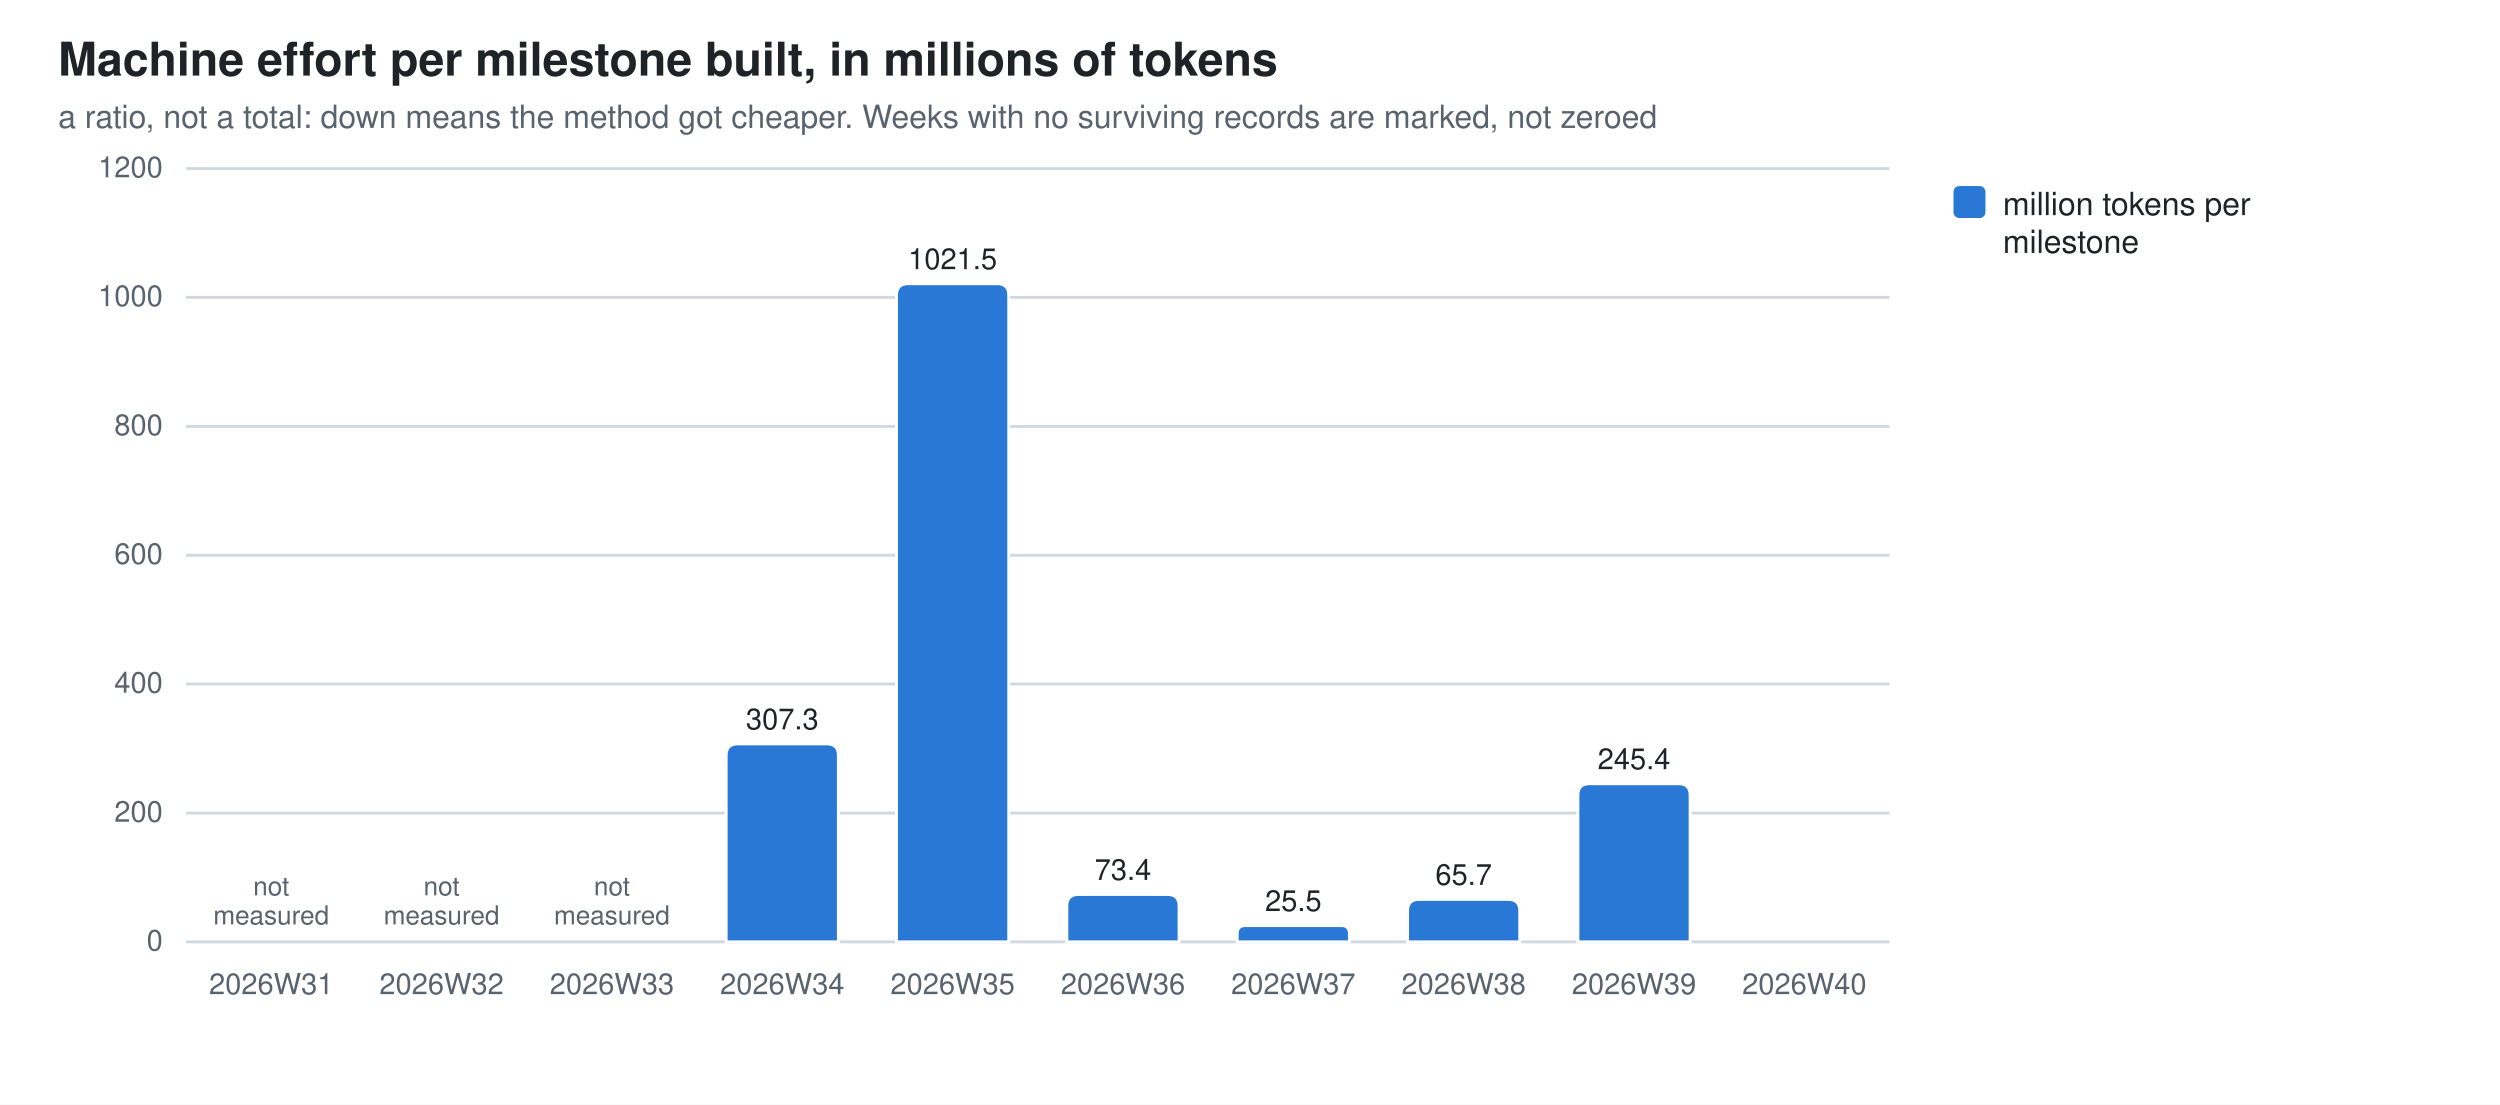
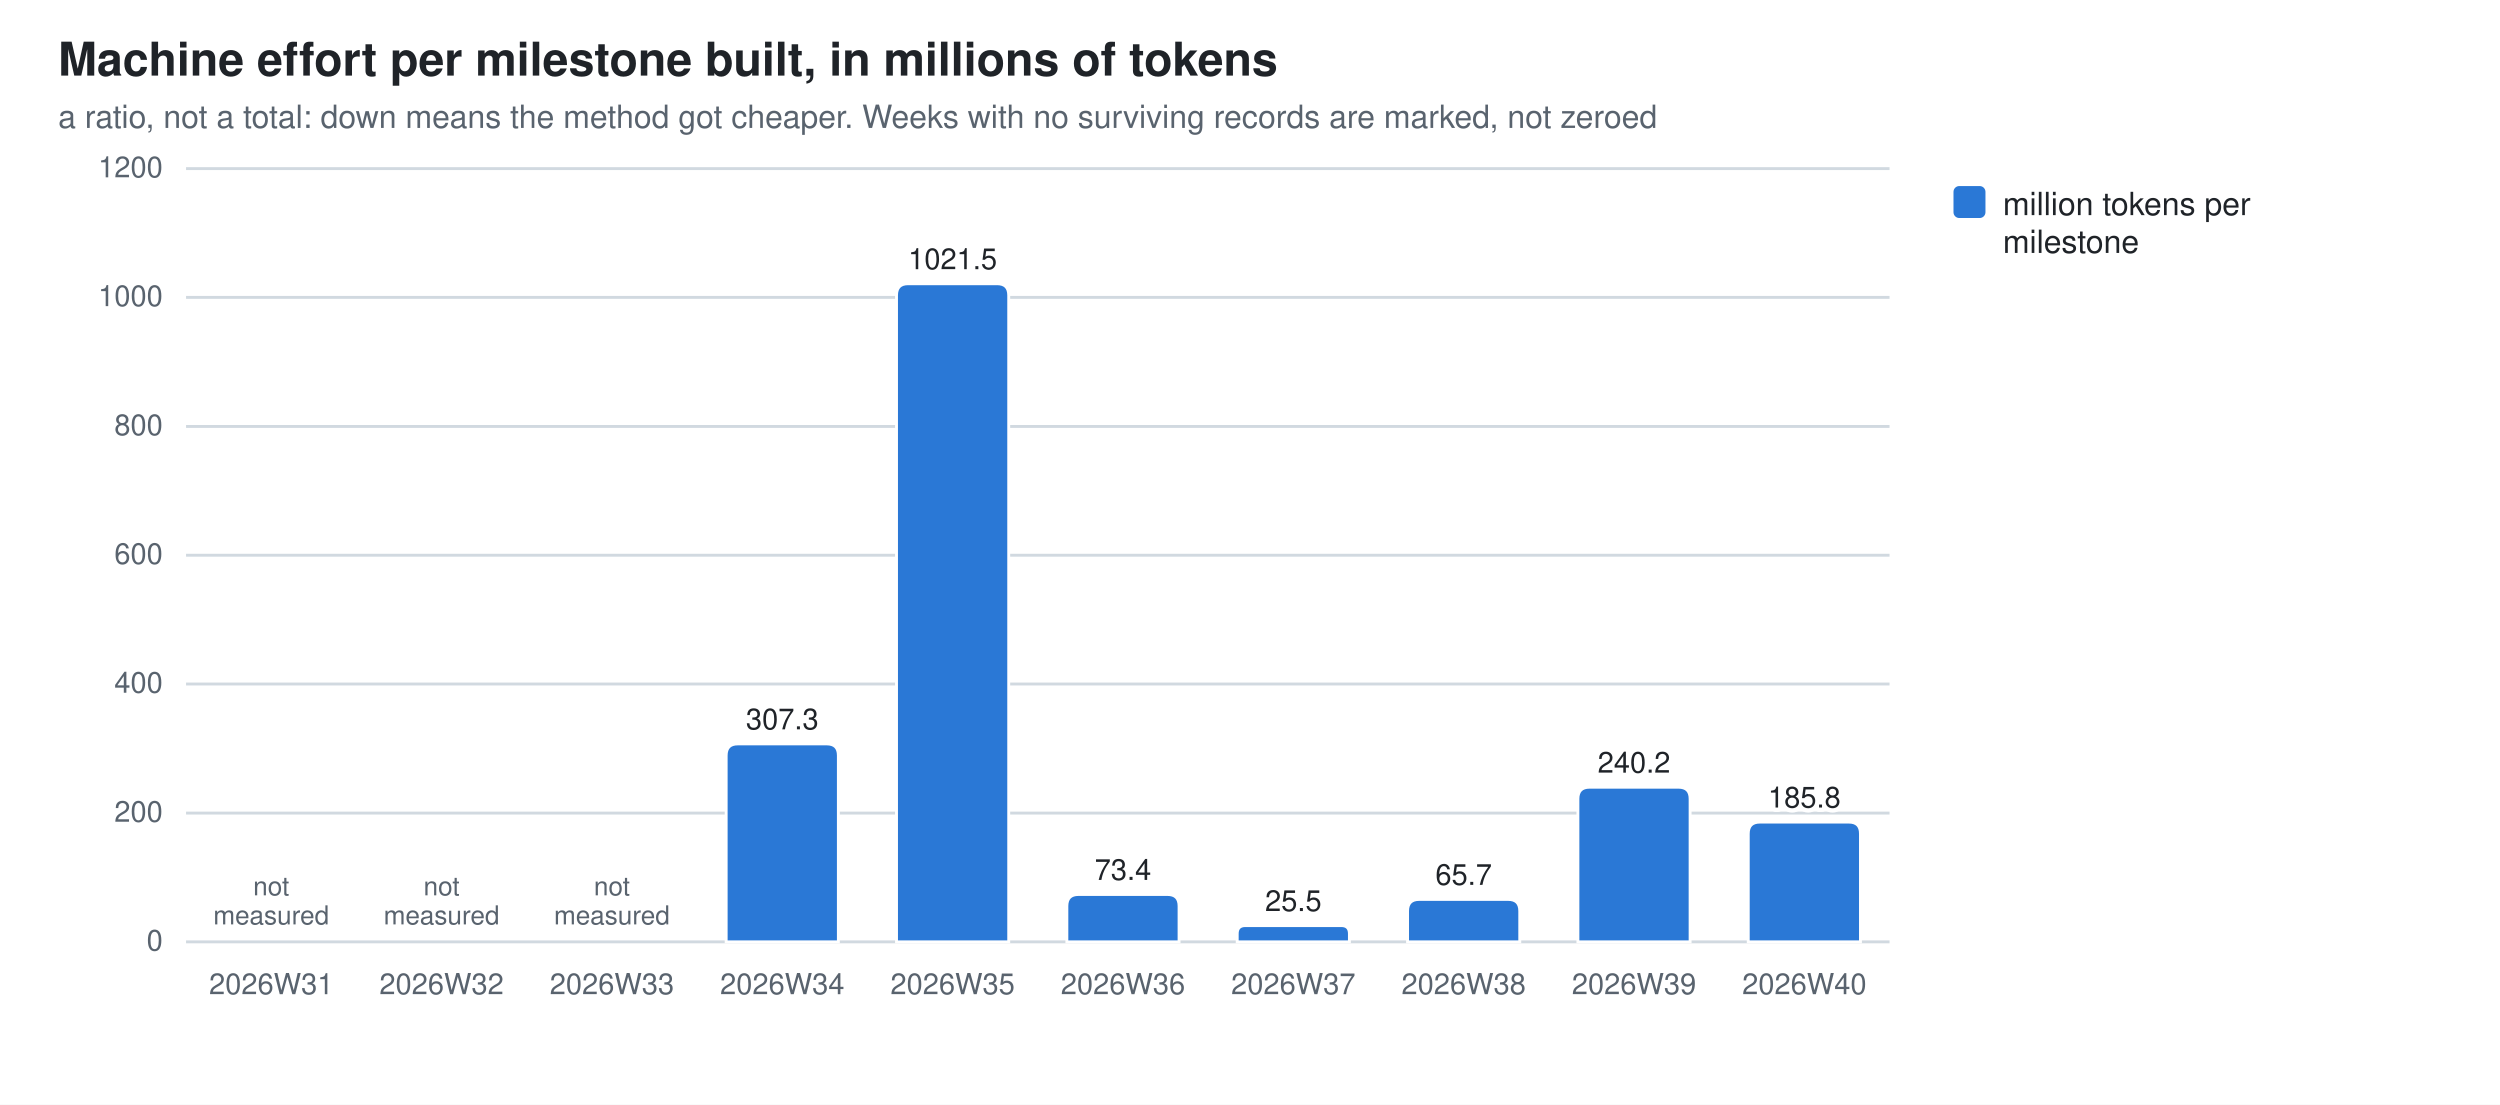
<svg xmlns="http://www.w3.org/2000/svg" width="860" height="380" viewBox="0 0 860 380" role="img" aria-label="Machine effort per milestone built, in millions of tokens">
  <style>
  .bg{fill:#ffffff} .fg{fill:#1f2328} .mut{fill:#59636e} .grid{stroke:#d1d9e0}
  .seg{stroke:#ffffff;stroke-width:1}
  .val{paint-order:stroke;stroke:#ffffff;stroke-width:3px;stroke-linejoin:round}
  .s0{fill:#2a78d6}  .s1{fill:#eb6834}  .s2{fill:#1baf7a}  .s3{fill:#eda100}  .s4{fill:#e87ba4}  .s5{fill:#008300}  .s6{fill:#4a3aa7}  .s7{fill:#e34948}
  @media (prefers-color-scheme: dark){
    .bg{fill:#0d1117} .fg{fill:#e6edf3} .mut{fill:#9198a1} .grid{stroke:#30363d}
    .seg{stroke:#0d1117} .val{stroke:#0d1117} .s0{fill:#3987e5} .s1{fill:#d95926} .s2{fill:#199e70} .s3{fill:#c98500} .s4{fill:#d55181} .s5{fill:#008300} .s6{fill:#9085e9} .s7{fill:#e66767}}
  text{font-family:-apple-system,BlinkMacSystemFont,"Segoe UI",Helvetica,Arial,sans-serif}
</style>
  <rect class="bg" width="860" height="380" />
  <text class="fg" x="20" y="26" font-size="16" font-weight="600">Machine effort per milestone built, in millions of tokens</text>
  <text class="mut" x="20" y="44" font-size="11">a ratio, not a total: down means the method got cheaper. Weeks with no surviving records are marked, not zeroed</text>
  <line class="grid" x1="64" y1="324.0" x2="650.0" y2="324.0" stroke-width="1" />
  <text class="mut" x="56" y="327.0" font-size="10" text-anchor="end">0</text>
  <line class="grid" x1="64" y1="279.7" x2="650.0" y2="279.7" stroke-width="1" />
  <text class="mut" x="56" y="282.7" font-size="10" text-anchor="end">200</text>
  <line class="grid" x1="64" y1="235.3" x2="650.0" y2="235.3" stroke-width="1" />
  <text class="mut" x="56" y="238.3" font-size="10" text-anchor="end">400</text>
  <line class="grid" x1="64" y1="191.0" x2="650.0" y2="191.0" stroke-width="1" />
  <text class="mut" x="56" y="194.0" font-size="10" text-anchor="end">600</text>
  <line class="grid" x1="64" y1="146.7" x2="650.0" y2="146.7" stroke-width="1" />
  <text class="mut" x="56" y="149.7" font-size="10" text-anchor="end">800</text>
  <line class="grid" x1="64" y1="102.3" x2="650.0" y2="102.3" stroke-width="1" />
  <text class="mut" x="56" y="105.3" font-size="10" text-anchor="end">1000</text>
  <line class="grid" x1="64" y1="58.0" x2="650.0" y2="58.0" stroke-width="1" />
  <text class="mut" x="56" y="61.0" font-size="10" text-anchor="end">1200</text>
  <text class="mut" x="93.3" y="342" font-size="10" text-anchor="middle">2026W31</text>
  <text class="mut" x="93.3" y="308.0" font-size="9" text-anchor="middle">not<tspan x="93.3" dy="10">measured</tspan>
  </text>
  <text class="mut" x="151.9" y="342" font-size="10" text-anchor="middle">2026W32</text>
  <text class="mut" x="151.9" y="308.0" font-size="9" text-anchor="middle">not<tspan x="151.9" dy="10">measured</tspan>
  </text>
  <text class="mut" x="210.5" y="342" font-size="10" text-anchor="middle">2026W33</text>
  <text class="mut" x="210.5" y="308.0" font-size="9" text-anchor="middle">not<tspan x="210.5" dy="10">measured</tspan>
  </text>
  <path class="seg s0" d="M249.8,324.0 V259.9 Q249.8,255.9 253.8,255.9 H284.4 Q288.4,255.9 288.4,259.9 V324.0 Z" />
  <text class="mut" x="269.1" y="342" font-size="10" text-anchor="middle">2026W34</text>
  <text class="fg val" x="269.1" y="250.9" font-size="10" text-anchor="middle">307.3</text>
  <path class="seg s0" d="M308.4,324.0 V101.6 Q308.4,97.6 312.4,97.6 H343.0 Q347.0,97.6 347.0,101.6 V324.0 Z" />
  <text class="mut" x="327.7" y="342" font-size="10" text-anchor="middle">2026W35</text>
  <text class="fg val" x="327.7" y="92.6" font-size="10" text-anchor="middle">1021.5</text>
  <path class="seg s0" d="M367.0,324.0 V311.7 Q367.0,307.7 371.0,307.7 H401.6 Q405.6,307.7 405.6,311.7 V324.0 Z" />
  <text class="mut" x="386.3" y="342" font-size="10" text-anchor="middle">2026W36</text>
  <text class="fg val" x="386.3" y="302.7" font-size="10" text-anchor="middle">73.4</text>
  <path class="seg s0" d="M425.6,324.0 V321.2 Q425.6,318.4 428.4,318.4 H461.4 Q464.2,318.4 464.2,321.2 V324.0 Z" />
  <text class="mut" x="444.9" y="342" font-size="10" text-anchor="middle">2026W37</text>
  <text class="fg val" x="444.9" y="313.4" font-size="10" text-anchor="middle">25.5</text>
  <path class="seg s0" d="M484.2,324.0 V313.4 Q484.2,309.4 488.2,309.4 H518.8 Q522.8,309.4 522.8,313.4 V324.0 Z" />
  <text class="mut" x="503.5" y="342" font-size="10" text-anchor="middle">2026W38</text>
  <text class="fg val" x="503.5" y="304.4" font-size="10" text-anchor="middle">65.7</text>
-   <path class="seg s0" d="M542.8,324.0 V273.6 Q542.8,269.6 546.8,269.6 H577.4 Q581.4,269.6 581.4,273.6 V324.0 Z" />
+   <path class="seg s0" d="M542.8,324.0 V274.8 Q542.8,270.8 546.8,270.8 H577.4 Q581.4,270.8 581.4,274.8 V324.0 Z" />
  <text class="mut" x="562.1" y="342" font-size="10" text-anchor="middle">2026W39</text>
-   <text class="fg val" x="562.1" y="264.6" font-size="10" text-anchor="middle">245.4</text>
+   <text class="fg val" x="562.1" y="265.8" font-size="10" text-anchor="middle">240.2</text>
+   <path class="seg s0" d="M601.4,324.0 V286.8 Q601.4,282.8 605.4,282.8 H636.0 Q640.0,282.8 640.0,286.8 V324.0 Z" />
  <text class="mut" x="620.7" y="342" font-size="10" text-anchor="middle">2026W40</text>
+   <text class="fg val" x="620.7" y="277.8" font-size="10" text-anchor="middle">185.8</text>
  <rect class="s0" x="672" y="64" width="11" height="11" rx="2" />
  <text class="fg" y="74" font-size="11">
    <tspan x="689" dy="0">million tokens per</tspan>
    <tspan x="689" dy="13">milestone</tspan>
  </text>
</svg>
